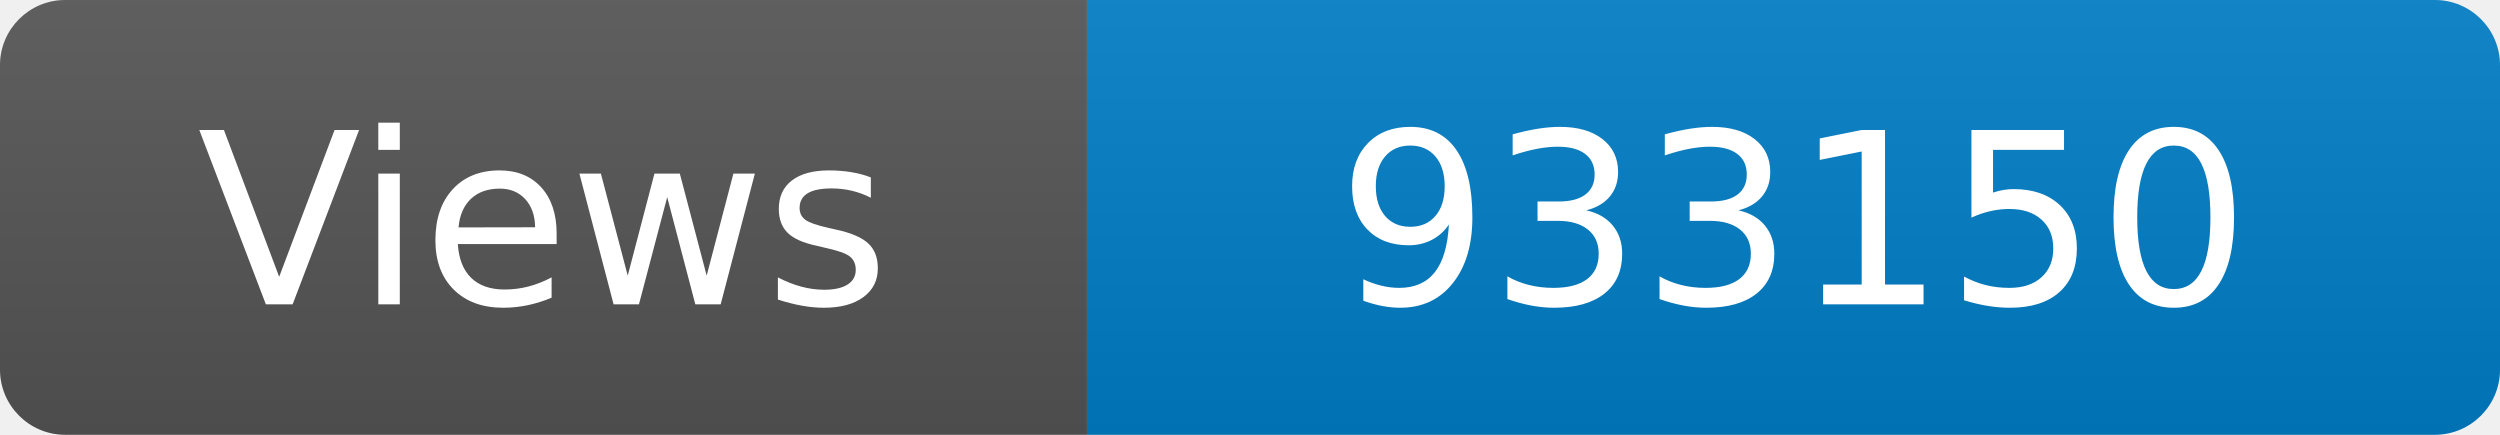
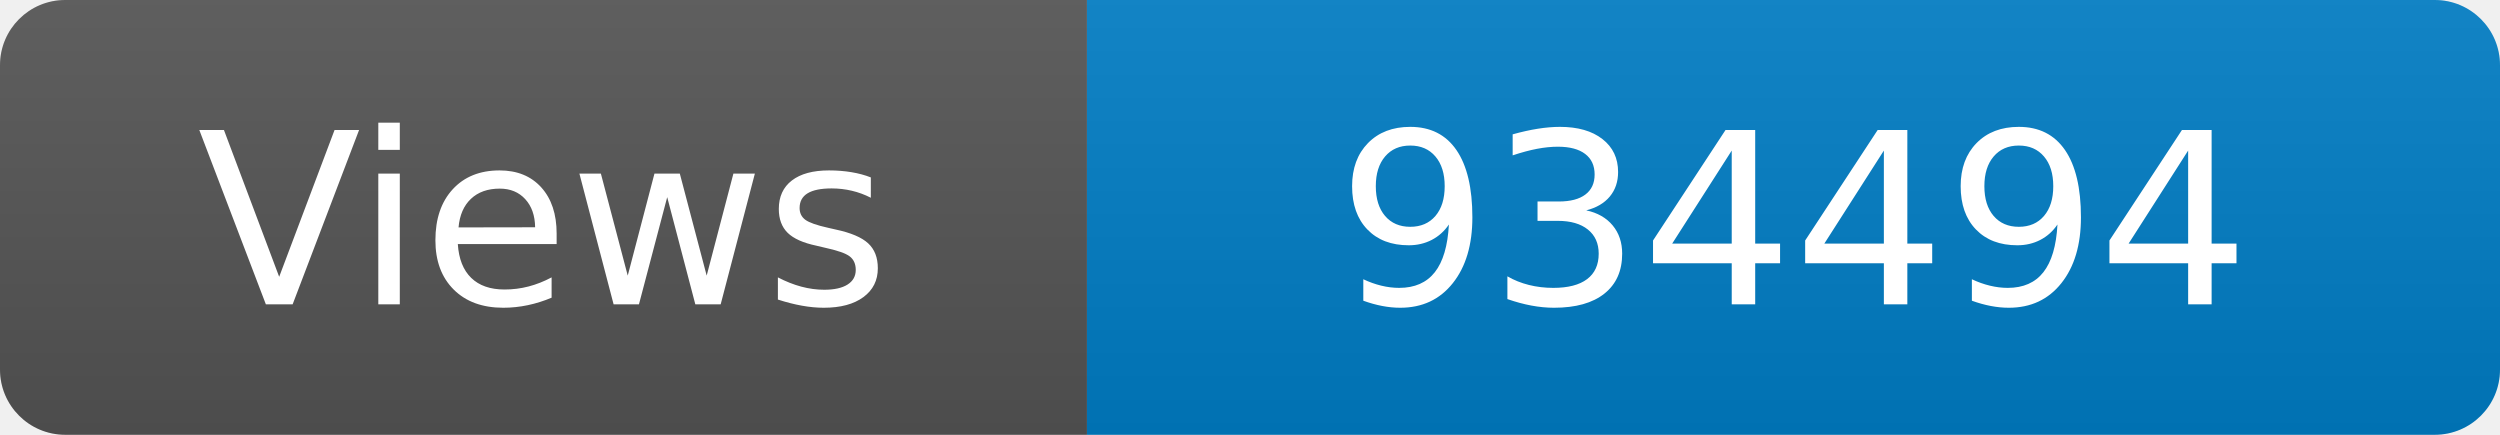
<svg xmlns="http://www.w3.org/2000/svg" width="115" height="20" role="img" aria-label="Maintained?: yes">
  <linearGradient id="s" x2="0" y2="100%">
    <stop offset="0" stop-color="#bbb" stop-opacity=".1" />
    <stop offset="1" stop-opacity=".1" />
  </linearGradient>
  <clipPath id="r">
    <rect width="115" height="20" rx="3" fill="#fff" />
  </clipPath>
  <g clip-path="url(#r)">
    <rect width="50" height="20" fill="#555" />
    <rect x="50" width="160" height="20" fill="#007ec6" />
    <rect width="115" height="20" fill="url(#s)" />
  </g>
  <g fill="#fff" text-anchor="middle" font-family="Verdana,Geneva,DejaVu Sans,sans-serif" font-size="110">
    <text x="250" y="140" transform="scale(.1)" fill="#fff">Views</text>
-     <text x="825" y="140" transform="scale(.1)" fill="#fff">933150</text>
+     <text x="825" y="140" transform="scale(.1)" fill="#fff">934494</text>
  </g>
</svg>
